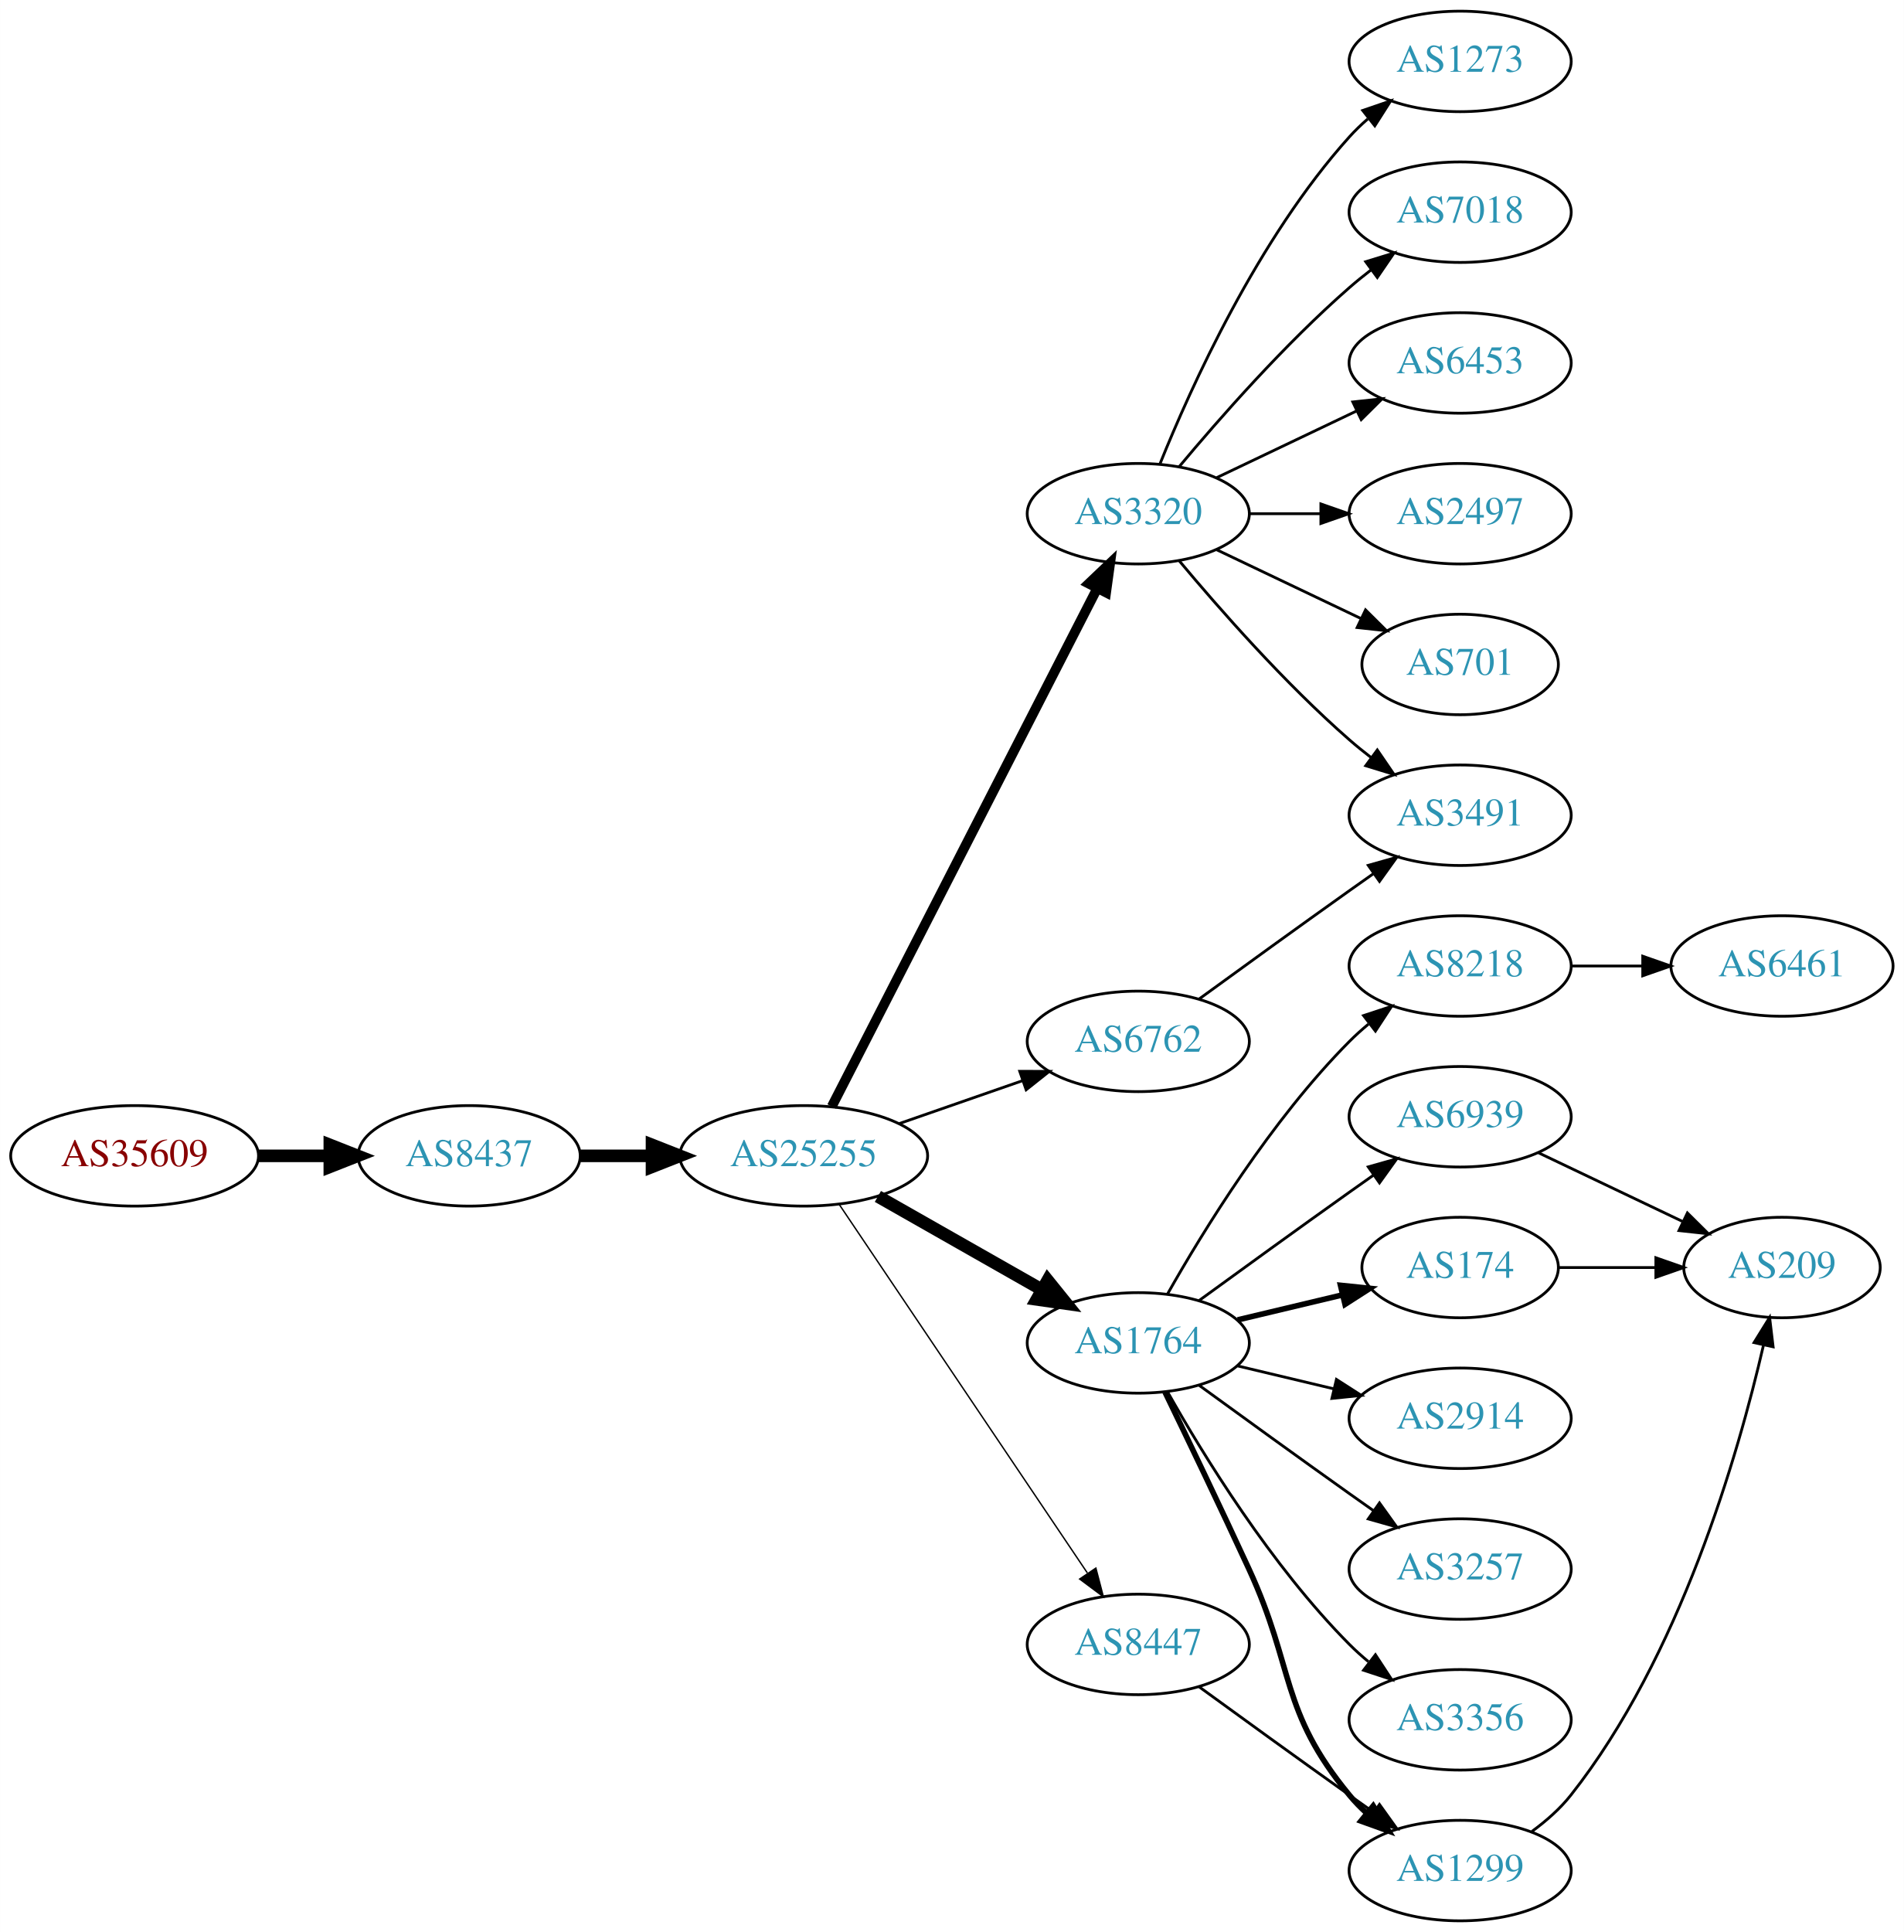
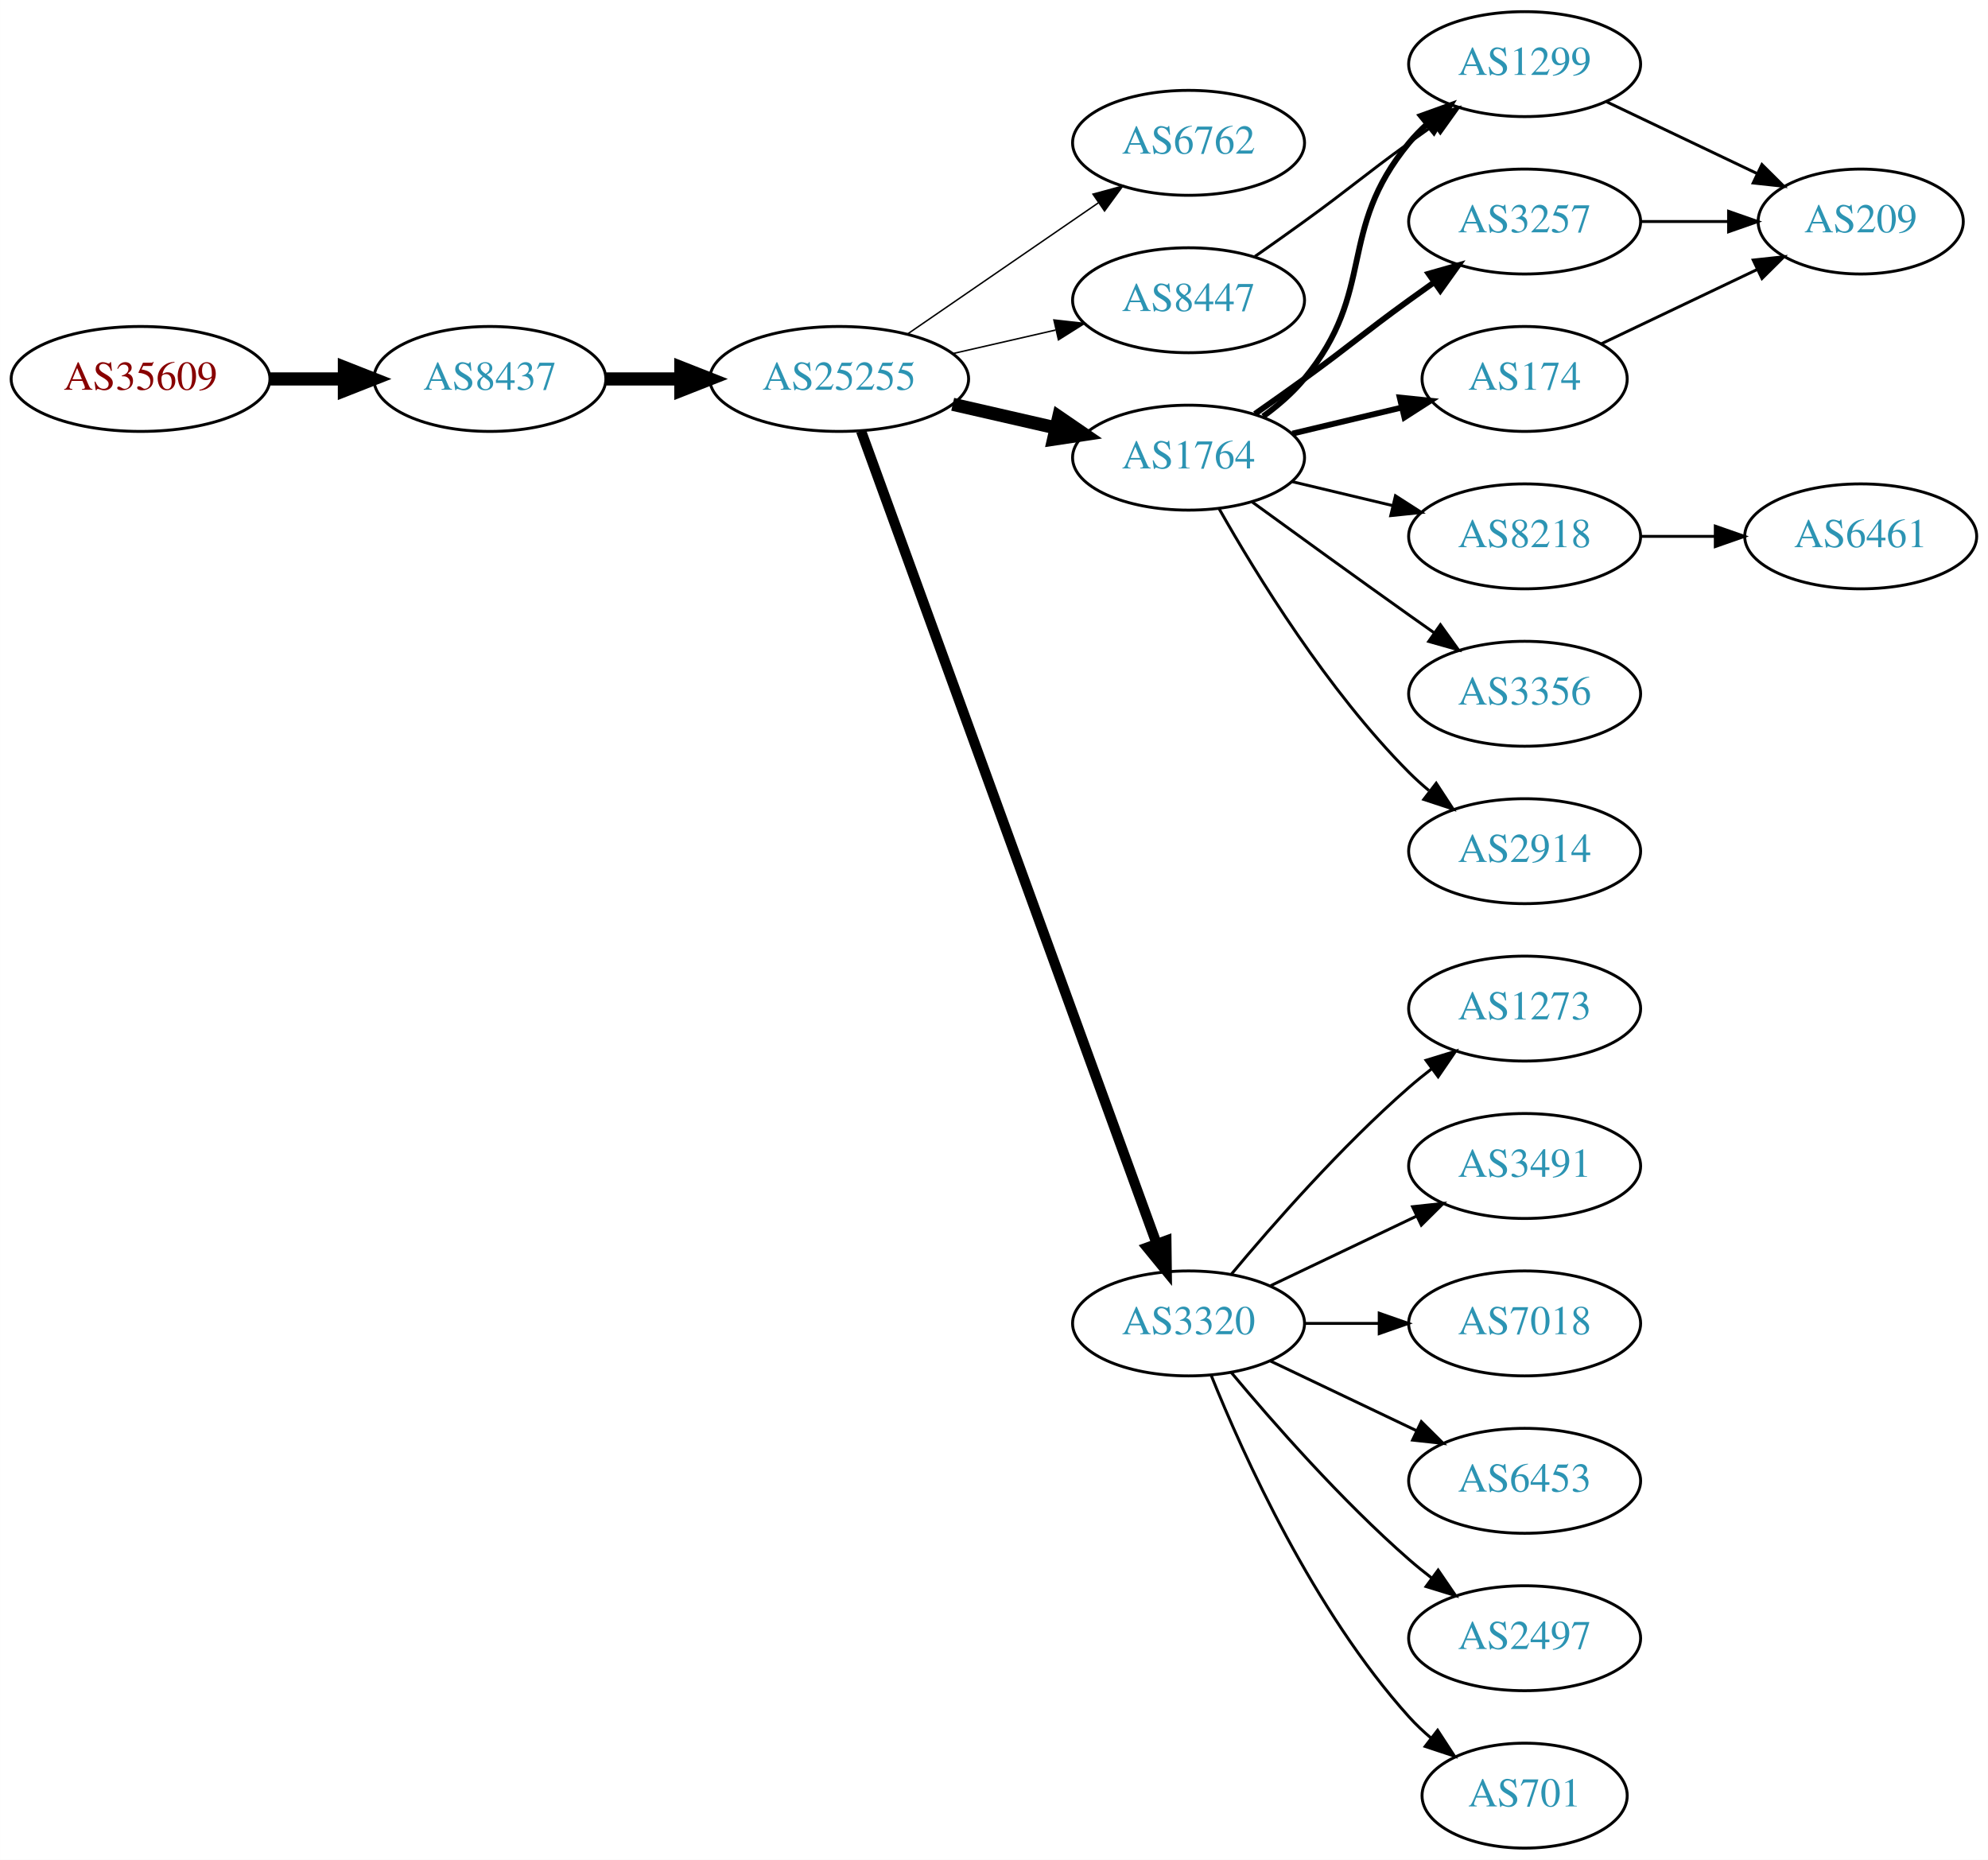
- <svg xmlns="http://www.w3.org/2000/svg" xmlns:xlink="http://www.w3.org/1999/xlink" width="682pt" height="692pt" viewBox="0.00 0.00 681.96 692.00">
-   <g id="graph0" class="graph" transform="scale(1 1) rotate(0) translate(4 688)">
-     <polygon fill="white" stroke="none" points="-4,4 -4,-688 677.956,-688 677.956,4 -4,4" />
+ <svg xmlns="http://www.w3.org/2000/svg" xmlns:xlink="http://www.w3.org/1999/xlink" width="682pt" height="638pt" viewBox="0.00 0.00 681.96 638.00">
+   <g id="graph0" class="graph" transform="scale(1 1) rotate(0) translate(4 634)">
+     <polygon fill="white" stroke="none" points="-4,4 -4,-634 677.956,-634 677.956,4 -4,4" />
    <g id="node1" class="node">
      <g id="a_node1">
        <a xlink:href="/asn/35609" xlink:title="AS35609 ~ Smart Force e.U. [AT]">
-           <ellipse fill="#ffffff" stroke="black" cx="44.196" cy="-274" rx="44.393" ry="18" />
-           <text text-anchor="middle" x="44.196" y="-270.3" font-family="Times,serif" font-size="14.00" fill="#880000">AS35609</text>
+           <ellipse fill="#ffffff" stroke="black" cx="44.196" cy="-504" rx="44.393" ry="18" />
+           <text text-anchor="middle" x="44.196" y="-500.3" font-family="Times,serif" font-size="14.00" fill="#880000">AS35609</text>
        </a>
      </g>
    </g>
    <g id="node2" class="node">
      <g id="a_node2">
        <a xlink:href="/asn/8437" xlink:title="AS8437 ~ Hutchison Drei Austria GmbH [AT]">
-           <ellipse fill="#ffffff" stroke="black" cx="164.039" cy="-274" rx="39.794" ry="18" />
-           <text text-anchor="middle" x="164.039" y="-270.3" font-family="Times,serif" font-size="14.00" fill="#2c94b3">AS8437</text>
+           <ellipse fill="#ffffff" stroke="black" cx="164.039" cy="-504" rx="39.794" ry="18" />
+           <text text-anchor="middle" x="164.039" y="-500.3" font-family="Times,serif" font-size="14.00" fill="#2c94b3">AS8437</text>
        </a>
      </g>
    </g>
    <g id="edge1" class="edge">
-       <path fill="none" stroke="black" stroke-width="4.5" d="M88.407,-274C96.72,-274 105.482,-274 113.965,-274" />
-       <polygon fill="black" stroke="black" stroke-width="4.5" points="114.123,-277.938 124.123,-274 114.123,-270.063 114.123,-277.938" />
+       <path fill="none" stroke="black" stroke-width="4.5" d="M88.407,-504C96.72,-504 105.482,-504 113.965,-504" />
+       <polygon fill="black" stroke="black" stroke-width="4.5" points="114.123,-507.938 124.123,-504 114.123,-500.063 114.123,-507.938" />
    </g>
    <g id="node3" class="node">
      <g id="a_node3">
        <a xlink:href="/asn/25255" xlink:title="AS25255 ~ ==&gt; TELE2 AUSTRIA &lt;== [AT]">
-           <ellipse fill="#ffffff" stroke="black" cx="283.881" cy="-274" rx="44.393" ry="18" />
-           <text text-anchor="middle" x="283.881" y="-270.3" font-family="Times,serif" font-size="14.00" fill="#2c94b3">AS25255</text>
+           <ellipse fill="#ffffff" stroke="black" cx="283.881" cy="-504" rx="44.393" ry="18" />
+           <text text-anchor="middle" x="283.881" y="-500.3" font-family="Times,serif" font-size="14.00" fill="#2c94b3">AS25255</text>
        </a>
      </g>
    </g>
    <g id="edge2" class="edge">
-       <path fill="none" stroke="black" stroke-width="4.5" d="M203.951,-274C212.054,-274 220.729,-274 229.255,-274" />
-       <polygon fill="black" stroke="black" stroke-width="4.5" points="229.533,-277.938 239.533,-274 229.533,-270.063 229.533,-277.938" />
+       <path fill="none" stroke="black" stroke-width="4.5" d="M203.951,-504C212.054,-504 220.729,-504 229.255,-504" />
+       <polygon fill="black" stroke="black" stroke-width="4.5" points="229.533,-507.938 239.533,-504 229.533,-500.063 229.533,-507.938" />
    </g>
    <g id="node4" class="node">
      <g id="a_node4">
-         <a xlink:href="/asn/3320" xlink:title="AS3320 ~ DTAG [DE]">
-           <ellipse fill="#ffffff" stroke="black" cx="403.724" cy="-504" rx="39.794" ry="18" />
-           <text text-anchor="middle" x="403.724" y="-500.3" font-family="Times,serif" font-size="14.00" fill="#2c94b3">AS3320</text>
+         <a xlink:href="/asn/6762" xlink:title="AS6762 ~ TELECOM ITALIA SPARKLE S.p.A. [IT]">
+           <ellipse fill="#ffffff" stroke="black" cx="403.724" cy="-585" rx="39.794" ry="18" />
+           <text text-anchor="middle" x="403.724" y="-581.3" font-family="Times,serif" font-size="14.00" fill="#2c94b3">AS6762</text>
        </a>
      </g>
    </g>
    <g id="edge3" class="edge">
-       <path fill="none" stroke="black" stroke-width="3.5" d="M293.932,-291.666C314.454,-331.719 364.622,-429.634 388.991,-477.196" />
-       <polygon fill="black" stroke="black" stroke-width="3.5" points="385.967,-478.97 393.642,-486.274 392.197,-475.778 385.967,-478.97" />
+       <path fill="none" stroke="black" stroke-width="0.5" d="M307.324,-519.426C325.905,-532.198 352.466,-550.455 372.846,-564.463" />
+       <polygon fill="black" stroke="black" stroke-width="0.5" points="370.936,-567.398 381.16,-570.178 374.902,-561.629 370.936,-567.398" />
    </g>
    <g id="node5" class="node">
      <g id="a_node5">
-         <a xlink:href="/asn/6762" xlink:title="AS6762 ~ TELECOM ITALIA SPARKLE S.p.A. [IT]">
-           <ellipse fill="#ffffff" stroke="black" cx="403.724" cy="-315" rx="39.794" ry="18" />
-           <text text-anchor="middle" x="403.724" y="-311.3" font-family="Times,serif" font-size="14.00" fill="#2c94b3">AS6762</text>
+         <a xlink:href="/asn/1764" xlink:title="AS1764 ~ NEXTLAYER-AS [AT]">
+           <ellipse fill="#ffffff" stroke="black" cx="403.724" cy="-477" rx="39.794" ry="18" />
+           <text text-anchor="middle" x="403.724" y="-473.3" font-family="Times,serif" font-size="14.00" fill="#2c94b3">AS1764</text>
        </a>
      </g>
    </g>
    <g id="edge4" class="edge">
-       <path fill="none" stroke="black" d="M318.021,-285.53C331.738,-290.302 347.777,-295.883 362.187,-300.896" />
-       <polygon fill="black" stroke="black" points="361.259,-304.279 371.853,-304.26 363.559,-297.668 361.259,-304.279" />
+       <path fill="none" stroke="black" stroke-width="4.5" d="M322.816,-495.308C334.057,-492.733 346.469,-489.889 358.092,-487.226" />
+       <polygon fill="black" stroke="black" stroke-width="4.5" points="359.186,-491.015 368.054,-484.943 357.427,-483.339 359.186,-491.015" />
    </g>
    <g id="node6" class="node">
      <g id="a_node6">
-         <a xlink:href="/asn/1764" xlink:title="AS1764 ~ NEXTLAYER-AS [AT]">
-           <ellipse fill="#ffffff" stroke="black" cx="403.724" cy="-207" rx="39.794" ry="18" />
-           <text text-anchor="middle" x="403.724" y="-203.3" font-family="Times,serif" font-size="14.00" fill="#2c94b3">AS1764</text>
+         <a xlink:href="/asn/3320" xlink:title="AS3320 ~ DTAG [DE]">
+           <ellipse fill="#ffffff" stroke="black" cx="403.724" cy="-180" rx="39.794" ry="18" />
+           <text text-anchor="middle" x="403.724" y="-176.3" font-family="Times,serif" font-size="14.00" fill="#2c94b3">AS3320</text>
        </a>
      </g>
    </g>
    <g id="edge5" class="edge">
-       <path fill="none" stroke="black" stroke-width="4.5" d="M310.451,-259.462C327.671,-249.672 350.556,-236.66 369.227,-226.045" />
-       <polygon fill="black" stroke="black" stroke-width="4.5" points="371.264,-229.416 378.011,-221.05 367.372,-222.57 371.264,-229.416" />
+       <path fill="none" stroke="black" stroke-width="3.5" d="M291.385,-486.119C310.942,-432.349 369.309,-271.871 392.784,-207.33" />
+       <polygon fill="black" stroke="black" stroke-width="3.5" points="396.111,-208.42 396.24,-197.826 389.533,-206.027 396.111,-208.42" />
    </g>
    <g id="node7" class="node">
      <g id="a_node7">
        <a xlink:href="/asn/8447" xlink:title="AS8447 ~ A1 Telekom Austria AG [AT]">
-           <ellipse fill="#ffffff" stroke="black" cx="403.724" cy="-99" rx="39.794" ry="18" />
-           <text text-anchor="middle" x="403.724" y="-95.3" font-family="Times,serif" font-size="14.00" fill="#2c94b3">AS8447</text>
+           <ellipse fill="#ffffff" stroke="black" cx="403.724" cy="-531" rx="39.794" ry="18" />
+           <text text-anchor="middle" x="403.724" y="-527.3" font-family="Times,serif" font-size="14.00" fill="#2c94b3">AS8447</text>
        </a>
      </g>
    </g>
    <g id="edge6" class="edge">
-       <path fill="none" stroke="black" stroke-width="0.5" d="M296.611,-256.581C317.488,-225.578 361.176,-160.699 385.48,-124.608" />
-       <polygon fill="black" stroke="black" stroke-width="0.5" points="388.533,-126.341 391.215,-116.091 382.726,-122.431 388.533,-126.341" />
+       <path fill="none" stroke="black" stroke-width="0.5" d="M322.816,-512.692C334.057,-515.267 346.469,-518.111 358.092,-520.774" />
+       <polygon fill="black" stroke="black" stroke-width="0.5" points="357.525,-524.235 368.054,-523.057 359.088,-517.412 357.525,-524.235" />
    </g>
    <g id="node8" class="node">
      <g id="a_node8">
-         <a xlink:href="/asn/2497" xlink:title="AS2497 ~ Internet Initiative Japan Inc. [JP]">
-           <ellipse fill="#ffffff" stroke="black" cx="519.017" cy="-504" rx="39.794" ry="18" />
-           <text text-anchor="middle" x="519.017" y="-500.3" font-family="Times,serif" font-size="14.00" fill="#2c94b3">AS2497</text>
+         <a xlink:href="/asn/3257" xlink:title="AS3257 ~ GTT [DE]">
+           <ellipse fill="#ffffff" stroke="black" cx="519.017" cy="-558" rx="39.794" ry="18" />
+           <text text-anchor="middle" x="519.017" y="-554.3" font-family="Times,serif" font-size="14.00" fill="#2c94b3">AS3257</text>
        </a>
      </g>
    </g>
    <g id="edge7" class="edge">
-       <path fill="none" stroke="black" d="M443.396,-504C451.599,-504 460.363,-504 468.895,-504" />
-       <polygon fill="black" stroke="black" points="469.134,-507.5 479.134,-504 469.134,-500.5 469.134,-507.5" />
+       <path fill="none" stroke="black" stroke-width="2" d="M426.481,-492.009C432.015,-495.879 437.934,-500.064 443.37,-504 459.57,-515.729 463.17,-519.271 479.37,-531 482.173,-533.029 485.105,-535.125 488.045,-537.21" />
+       <polygon fill="black" stroke="black" stroke-width="2" points="486.068,-540.097 496.26,-542.991 490.096,-534.373 486.068,-540.097" />
    </g>
    <g id="node9" class="node">
      <g id="a_node9">
-         <a xlink:href="/asn/701" xlink:title="AS701 ~ UUNET [US]">
-           <ellipse fill="#ffffff" stroke="black" cx="519.017" cy="-450" rx="35.194" ry="18" />
-           <text text-anchor="middle" x="519.017" y="-446.3" font-family="Times,serif" font-size="14.00" fill="#2c94b3">AS701</text>
+         <a xlink:href="/asn/1299" xlink:title="AS1299 ~ Telia Carrier [EU]">
+           <ellipse fill="#ffffff" stroke="black" cx="519.017" cy="-612" rx="39.794" ry="18" />
+           <text text-anchor="middle" x="519.017" y="-608.3" font-family="Times,serif" font-size="14.00" fill="#2c94b3">AS1299</text>
        </a>
      </g>
    </g>
    <g id="edge8" class="edge">
-       <path fill="none" stroke="black" d="M431.86,-491.066C447.292,-483.71 466.778,-474.423 483.313,-466.541" />
-       <polygon fill="black" stroke="black" points="485.133,-469.551 492.654,-462.089 482.121,-463.232 485.133,-469.551" />
+       <path fill="none" stroke="black" stroke-width="2" d="M429.305,-491.156C434.399,-494.872 439.413,-499.201 443.37,-504 468.435,-534.394 454.306,-554.606 479.37,-585 481.225,-587.25 483.313,-589.396 485.531,-591.424" />
+       <polygon fill="black" stroke="black" stroke-width="2" points="483.467,-594.256 493.436,-597.844 487.88,-588.823 483.467,-594.256" />
    </g>
    <g id="node10" class="node">
      <g id="a_node10">
-         <a xlink:href="/asn/1273" xlink:title="AS1273 ~ Vodafone Group PLC [EU]">
-           <ellipse fill="#ffffff" stroke="black" cx="519.017" cy="-666" rx="39.794" ry="18" />
-           <text text-anchor="middle" x="519.017" y="-662.3" font-family="Times,serif" font-size="14.00" fill="#2c94b3">AS1273</text>
+         <a xlink:href="/asn/8218" xlink:title="AS8218 ~ legacy Neotelecoms [FR]">
+           <ellipse fill="#ffffff" stroke="black" cx="519.017" cy="-450" rx="39.794" ry="18" />
+           <text text-anchor="middle" x="519.017" y="-446.3" font-family="Times,serif" font-size="14.00" fill="#2c94b3">AS8218</text>
        </a>
      </g>
    </g>
    <g id="edge9" class="edge">
-       <path fill="none" stroke="black" d="M411.472,-521.787C422.523,-549.243 446.576,-602.578 479.37,-639 481.373,-641.224 483.591,-643.363 485.924,-645.397" />
-       <polygon fill="black" stroke="black" points="484.122,-648.433 494.143,-651.873 488.454,-642.935 484.122,-648.433" />
+       <path fill="none" stroke="black" d="M439.331,-468.752C450.202,-466.162 462.357,-463.265 473.799,-460.538" />
+       <polygon fill="black" stroke="black" points="474.705,-463.92 483.621,-458.197 473.082,-457.111 474.705,-463.92" />
    </g>
    <g id="node11" class="node">
      <g id="a_node11">
-         <a xlink:href="/asn/7018" xlink:title="AS7018 ~ AT&amp;T Services, Inc. [US]">
-           <ellipse fill="#ffffff" stroke="black" cx="519.017" cy="-612" rx="39.794" ry="18" />
-           <text text-anchor="middle" x="519.017" y="-608.3" font-family="Times,serif" font-size="14.00" fill="#2c94b3">AS7018</text>
+         <a xlink:href="/asn/174" xlink:title="AS174 ~ Cogent Communications [US]">
+           <ellipse fill="#ffffff" stroke="black" cx="519.017" cy="-504" rx="35.194" ry="18" />
+           <text text-anchor="middle" x="519.017" y="-500.3" font-family="Times,serif" font-size="14.00" fill="#2c94b3">AS174</text>
        </a>
      </g>
    </g>
    <g id="edge10" class="edge">
-       <path fill="none" stroke="black" d="M418.354,-520.817C432.636,-537.929 456.183,-564.745 479.37,-585 481.836,-587.154 484.475,-589.294 487.172,-591.372" />
-       <polygon fill="black" stroke="black" points="485.197,-594.264 495.326,-597.37 489.345,-588.625 485.197,-594.264" />
+       <path fill="none" stroke="black" stroke-width="2" d="M439.331,-485.248C451.125,-488.058 464.43,-491.229 476.698,-494.153" />
+       <polygon fill="black" stroke="black" stroke-width="2" points="476.164,-497.624 486.703,-496.537 477.787,-490.814 476.164,-497.624" />
    </g>
    <g id="node12" class="node">
      <g id="a_node12">
-         <a xlink:href="/asn/3491" xlink:title="AS3491 ~ PCCW Global, Inc. [US]">
+         <a xlink:href="/asn/3356" xlink:title="AS3356 ~ LEVEL3 [US]">
          <ellipse fill="#ffffff" stroke="black" cx="519.017" cy="-396" rx="39.794" ry="18" />
-           <text text-anchor="middle" x="519.017" y="-392.3" font-family="Times,serif" font-size="14.00" fill="#2c94b3">AS3491</text>
+           <text text-anchor="middle" x="519.017" y="-392.3" font-family="Times,serif" font-size="14.00" fill="#2c94b3">AS3356</text>
        </a>
      </g>
    </g>
    <g id="edge11" class="edge">
-       <path fill="none" stroke="black" d="M418.354,-487.183C432.636,-470.071 456.183,-443.255 479.37,-423 481.836,-420.846 484.475,-418.706 487.172,-416.628" />
-       <polygon fill="black" stroke="black" points="489.345,-419.375 495.326,-410.63 485.197,-413.736 489.345,-419.375" />
+       <path fill="none" stroke="black" d="M425.572,-461.778C440.506,-450.909 461.12,-435.975 479.37,-423 482.191,-420.995 485.134,-418.915 488.082,-416.841" />
+       <polygon fill="black" stroke="black" points="490.128,-419.681 496.306,-411.074 486.109,-413.95 490.128,-419.681" />
    </g>
    <g id="node13" class="node">
      <g id="a_node13">
+         <a xlink:href="/asn/2914" xlink:title="AS2914 ~ NTT America, Inc. [US]">
+           <ellipse fill="#ffffff" stroke="black" cx="519.017" cy="-342" rx="39.794" ry="18" />
+           <text text-anchor="middle" x="519.017" y="-338.3" font-family="Times,serif" font-size="14.00" fill="#2c94b3">AS2914</text>
+         </a>
+       </g>
+     </g>
+     <g id="edge12" class="edge">
+       <path fill="none" stroke="black" d="M414.184,-459.51C426.965,-436.904 451.398,-397.114 479.37,-369 481.481,-366.879 483.777,-364.812 486.163,-362.829" />
+       <polygon fill="black" stroke="black" points="488.678,-365.31 494.478,-356.444 484.415,-359.758 488.678,-365.31" />
+     </g>
+     <g id="node15" class="node">
+       <g id="a_node15">
+         <a xlink:href="/asn/1273" xlink:title="AS1273 ~ Vodafone Group PLC [EU]">
+           <ellipse fill="#ffffff" stroke="black" cx="519.017" cy="-288" rx="39.794" ry="18" />
+           <text text-anchor="middle" x="519.017" y="-284.3" font-family="Times,serif" font-size="14.00" fill="#2c94b3">AS1273</text>
+         </a>
+       </g>
+     </g>
+     <g id="edge14" class="edge">
+       <path fill="none" stroke="black" d="M418.354,-196.817C432.636,-213.929 456.183,-240.745 479.37,-261 481.836,-263.154 484.475,-265.294 487.172,-267.372" />
+       <polygon fill="black" stroke="black" points="485.197,-270.264 495.326,-273.37 489.345,-264.625 485.197,-270.264" />
+     </g>
+     <g id="node16" class="node">
+       <g id="a_node16">
+         <a xlink:href="/asn/3491" xlink:title="AS3491 ~ PCCW Global, Inc. [US]">
+           <ellipse fill="#ffffff" stroke="black" cx="519.017" cy="-234" rx="39.794" ry="18" />
+           <text text-anchor="middle" x="519.017" y="-230.3" font-family="Times,serif" font-size="14.00" fill="#2c94b3">AS3491</text>
+         </a>
+       </g>
+     </g>
+     <g id="edge15" class="edge">
+       <path fill="none" stroke="black" d="M431.86,-192.934C446.854,-200.081 465.675,-209.052 481.898,-216.785" />
+       <polygon fill="black" stroke="black" points="480.569,-220.028 491.102,-221.171 483.581,-213.709 480.569,-220.028" />
+     </g>
+     <g id="node17" class="node">
+       <g id="a_node17">
+         <a xlink:href="/asn/7018" xlink:title="AS7018 ~ AT&amp;T Services, Inc. [US]">
+           <ellipse fill="#ffffff" stroke="black" cx="519.017" cy="-180" rx="39.794" ry="18" />
+           <text text-anchor="middle" x="519.017" y="-176.3" font-family="Times,serif" font-size="14.00" fill="#2c94b3">AS7018</text>
+         </a>
+       </g>
+     </g>
+     <g id="edge16" class="edge">
+       <path fill="none" stroke="black" d="M443.396,-180C451.599,-180 460.363,-180 468.895,-180" />
+       <polygon fill="black" stroke="black" points="469.134,-183.5 479.134,-180 469.134,-176.5 469.134,-183.5" />
+     </g>
+     <g id="node18" class="node">
+       <g id="a_node18">
        <a xlink:href="/asn/6453" xlink:title="AS6453 ~ TATA COMMUNICATIONS (AMERICA) INC [US]">
-           <ellipse fill="#ffffff" stroke="black" cx="519.017" cy="-558" rx="39.794" ry="18" />
-           <text text-anchor="middle" x="519.017" y="-554.3" font-family="Times,serif" font-size="14.00" fill="#2c94b3">AS6453</text>
-         </a>
-       </g>
-     </g>
-     <g id="edge12" class="edge">
-       <path fill="none" stroke="black" d="M431.86,-516.934C446.854,-524.081 465.675,-533.052 481.898,-540.785" />
-       <polygon fill="black" stroke="black" points="480.569,-544.028 491.102,-545.171 483.581,-537.709 480.569,-544.028" />
-     </g>
-     <g id="edge24" class="edge">
-       <path fill="none" stroke="black" d="M425.572,-330.222C440.506,-341.091 461.12,-356.025 479.37,-369 482.191,-371.005 485.134,-373.085 488.082,-375.159" />
-       <polygon fill="black" stroke="black" points="486.109,-378.05 496.306,-380.926 490.128,-372.319 486.109,-378.05" />
+           <ellipse fill="#ffffff" stroke="black" cx="519.017" cy="-126" rx="39.794" ry="18" />
+           <text text-anchor="middle" x="519.017" y="-122.3" font-family="Times,serif" font-size="14.00" fill="#2c94b3">AS6453</text>
+         </a>
+       </g>
+     </g>
+     <g id="edge17" class="edge">
+       <path fill="none" stroke="black" d="M431.86,-167.066C446.854,-159.919 465.675,-150.948 481.898,-143.215" />
+       <polygon fill="black" stroke="black" points="483.581,-146.291 491.102,-138.829 480.569,-139.972 483.581,-146.291" />
+     </g>
+     <g id="node19" class="node">
+       <g id="a_node19">
+         <a xlink:href="/asn/2497" xlink:title="AS2497 ~ Internet Initiative Japan Inc. [JP]">
+           <ellipse fill="#ffffff" stroke="black" cx="519.017" cy="-72" rx="39.794" ry="18" />
+           <text text-anchor="middle" x="519.017" y="-68.3" font-family="Times,serif" font-size="14.00" fill="#2c94b3">AS2497</text>
+         </a>
+       </g>
+     </g>
+     <g id="edge18" class="edge">
+       <path fill="none" stroke="black" d="M418.354,-163.183C432.636,-146.071 456.183,-119.255 479.37,-99 481.836,-96.846 484.475,-94.706 487.172,-92.628" />
+       <polygon fill="black" stroke="black" points="489.345,-95.375 495.326,-86.63 485.197,-89.736 489.345,-95.375" />
+     </g>
+     <g id="node20" class="node">
+       <g id="a_node20">
+         <a xlink:href="/asn/701" xlink:title="AS701 ~ UUNET [US]">
+           <ellipse fill="#ffffff" stroke="black" cx="519.017" cy="-18" rx="35.194" ry="18" />
+           <text text-anchor="middle" x="519.017" y="-14.3" font-family="Times,serif" font-size="14.00" fill="#2c94b3">AS701</text>
+         </a>
+       </g>
+     </g>
+     <g id="edge19" class="edge">
+       <path fill="none" stroke="black" d="M411.472,-162.213C422.523,-134.757 446.576,-81.422 479.37,-45 481.686,-42.428 484.291,-39.969 487.026,-37.657" />
+       <polygon fill="black" stroke="black" points="489.164,-40.428 494.949,-31.552 484.892,-34.883 489.164,-40.428" />
+     </g>
+     <g id="edge22" class="edge">
+       <path fill="none" stroke="black" d="M426.481,-546.009C432.015,-549.879 437.934,-554.064 443.37,-558 459.57,-569.729 463.17,-573.271 479.37,-585 482.173,-587.029 485.105,-589.125 488.045,-591.21" />
+       <polygon fill="black" stroke="black" points="486.068,-594.097 496.26,-596.991 490.096,-588.373 486.068,-594.097" />
    </g>
    <g id="node14" class="node">
      <g id="a_node14">
-         <a xlink:href="/asn/6939" xlink:title="AS6939 ~ Hurricane Electric LLC [US]">
-           <ellipse fill="#ffffff" stroke="black" cx="519.017" cy="-288" rx="39.794" ry="18" />
-           <text text-anchor="middle" x="519.017" y="-284.3" font-family="Times,serif" font-size="14.00" fill="#2c94b3">AS6939</text>
+         <a xlink:href="/asn/209" xlink:title="AS209 ~ CenturyLink Communications, LLC [US]">
+           <ellipse fill="#ffffff" stroke="black" cx="634.31" cy="-558" rx="35.194" ry="18" />
+           <text text-anchor="middle" x="634.31" y="-554.3" font-family="Times,serif" font-size="14.00" fill="#2c94b3">AS209</text>
        </a>
      </g>
    </g>
    <g id="edge13" class="edge">
-       <path fill="none" stroke="black" d="M425.572,-222.222C440.506,-233.091 461.12,-248.025 479.37,-261 482.191,-263.005 485.134,-265.085 488.082,-267.159" />
-       <polygon fill="black" stroke="black" points="486.109,-270.05 496.306,-272.926 490.128,-264.319 486.109,-270.05" />
-     </g>
-     <g id="node15" class="node">
-       <g id="a_node15">
-         <a xlink:href="/asn/174" xlink:title="AS174 ~ Cogent Communications [US]">
-           <ellipse fill="#ffffff" stroke="black" cx="519.017" cy="-234" rx="35.194" ry="18" />
-           <text text-anchor="middle" x="519.017" y="-230.3" font-family="Times,serif" font-size="14.00" fill="#2c94b3">AS174</text>
-         </a>
-       </g>
-     </g>
-     <g id="edge14" class="edge">
-       <path fill="none" stroke="black" stroke-width="2" d="M439.331,-215.248C451.125,-218.058 464.43,-221.229 476.698,-224.153" />
-       <polygon fill="black" stroke="black" stroke-width="2" points="476.164,-227.624 486.703,-226.537 477.787,-220.814 476.164,-227.624" />
-     </g>
-     <g id="node16" class="node">
-       <g id="a_node16">
-         <a xlink:href="/asn/2914" xlink:title="AS2914 ~ NTT America, Inc. [US]">
-           <ellipse fill="#ffffff" stroke="black" cx="519.017" cy="-180" rx="39.794" ry="18" />
-           <text text-anchor="middle" x="519.017" y="-176.3" font-family="Times,serif" font-size="14.00" fill="#2c94b3">AS2914</text>
-         </a>
-       </g>
-     </g>
-     <g id="edge15" class="edge">
-       <path fill="none" stroke="black" d="M439.331,-198.752C450.202,-196.162 462.357,-193.265 473.799,-190.538" />
-       <polygon fill="black" stroke="black" points="474.705,-193.92 483.621,-188.197 473.082,-187.111 474.705,-193.92" />
-     </g>
-     <g id="node17" class="node">
-       <g id="a_node17">
-         <a xlink:href="/asn/3257" xlink:title="AS3257 ~ GTT [DE]">
-           <ellipse fill="#ffffff" stroke="black" cx="519.017" cy="-126" rx="39.794" ry="18" />
-           <text text-anchor="middle" x="519.017" y="-122.3" font-family="Times,serif" font-size="14.00" fill="#2c94b3">AS3257</text>
-         </a>
-       </g>
-     </g>
-     <g id="edge16" class="edge">
-       <path fill="none" stroke="black" d="M425.572,-191.778C440.506,-180.909 461.12,-165.975 479.37,-153 482.191,-150.995 485.134,-148.915 488.082,-146.841" />
-       <polygon fill="black" stroke="black" points="490.128,-149.681 496.306,-141.074 486.109,-143.95 490.128,-149.681" />
-     </g>
-     <g id="node18" class="node">
-       <g id="a_node18">
-         <a xlink:href="/asn/1299" xlink:title="AS1299 ~ Telia Carrier [EU]">
-           <ellipse fill="#ffffff" stroke="black" cx="519.017" cy="-18" rx="39.794" ry="18" />
-           <text text-anchor="middle" x="519.017" y="-14.3" font-family="Times,serif" font-size="14.00" fill="#2c94b3">AS1299</text>
-         </a>
-       </g>
-     </g>
-     <g id="edge17" class="edge">
-       <path fill="none" stroke="black" stroke-width="2" d="M413.305,-189.367C421.229,-173.002 433.265,-147.935 443.37,-126 459.854,-90.219 454.306,-75.394 479.37,-45 481.225,-42.751 483.313,-40.604 485.531,-38.576" />
-       <polygon fill="black" stroke="black" stroke-width="2" points="487.88,-41.178 493.436,-32.156 483.467,-35.744 487.88,-41.178" />
-     </g>
-     <g id="node19" class="node">
-       <g id="a_node19">
-         <a xlink:href="/asn/3356" xlink:title="AS3356 ~ Level 3 Parent, LLC [US]">
-           <ellipse fill="#ffffff" stroke="black" cx="519.017" cy="-72" rx="39.794" ry="18" />
-           <text text-anchor="middle" x="519.017" y="-68.3" font-family="Times,serif" font-size="14.00" fill="#2c94b3">AS3356</text>
-         </a>
-       </g>
-     </g>
-     <g id="edge18" class="edge">
-       <path fill="none" stroke="black" d="M414.184,-189.51C426.965,-166.904 451.398,-127.114 479.37,-99 481.481,-96.879 483.777,-94.812 486.163,-92.829" />
-       <polygon fill="black" stroke="black" points="488.678,-95.31 494.478,-86.444 484.415,-89.758 488.678,-95.31" />
-     </g>
-     <g id="node20" class="node">
-       <g id="a_node20">
-         <a xlink:href="/asn/8218" xlink:title="AS8218 ~ legacy Neotelecoms [FR]">
-           <ellipse fill="#ffffff" stroke="black" cx="519.017" cy="-342" rx="39.794" ry="18" />
-           <text text-anchor="middle" x="519.017" y="-338.3" font-family="Times,serif" font-size="14.00" fill="#2c94b3">AS8218</text>
-         </a>
-       </g>
-     </g>
-     <g id="edge19" class="edge">
-       <path fill="none" stroke="black" d="M414.184,-224.49C426.965,-247.096 451.398,-286.886 479.37,-315 481.481,-317.121 483.777,-319.188 486.163,-321.171" />
-       <polygon fill="black" stroke="black" points="484.415,-324.242 494.478,-327.556 488.678,-318.69 484.415,-324.242" />
-     </g>
-     <g id="edge25" class="edge">
-       <path fill="none" stroke="black" d="M425.572,-83.778C440.506,-72.909 461.12,-57.975 479.37,-45 482.191,-42.995 485.134,-40.915 488.082,-38.841" />
-       <polygon fill="black" stroke="black" points="490.128,-41.681 496.306,-33.074 486.109,-35.95 490.128,-41.681" />
+       <path fill="none" stroke="black" d="M558.689,-558C568.394,-558 578.885,-558 588.848,-558" />
+       <polygon fill="black" stroke="black" points="588.984,-561.5 598.984,-558 588.984,-554.5 588.984,-561.5" />
+     </g>
+     <g id="edge20" class="edge">
+       <path fill="none" stroke="black" d="M547.153,-599.066C562.585,-591.71 582.07,-582.423 598.606,-574.541" />
+       <polygon fill="black" stroke="black" points="600.426,-577.551 607.947,-570.089 597.414,-571.232 600.426,-577.551" />
    </g>
    <g id="node21" class="node">
      <g id="a_node21">
-         <a xlink:href="/asn/209" xlink:title="AS209 ~ CenturyLink Communications, LLC [US]">
-           <ellipse fill="#ffffff" stroke="black" cx="634.31" cy="-234" rx="35.194" ry="18" />
-           <text text-anchor="middle" x="634.31" y="-230.3" font-family="Times,serif" font-size="14.00" fill="#2c94b3">AS209</text>
-         </a>
-       </g>
-     </g>
-     <g id="edge20" class="edge">
-       <path fill="none" stroke="black" d="M547.153,-275.066C562.585,-267.71 582.07,-258.423 598.606,-250.541" />
-       <polygon fill="black" stroke="black" points="600.426,-253.551 607.947,-246.089 597.414,-247.232 600.426,-253.551" />
+         <a xlink:href="/asn/6461" xlink:title="AS6461 ~ Zayo Bandwidth [US]">
+           <ellipse fill="#ffffff" stroke="black" cx="634.31" cy="-450" rx="39.794" ry="18" />
+           <text text-anchor="middle" x="634.31" y="-446.3" font-family="Times,serif" font-size="14.00" fill="#2c94b3">AS6461</text>
+         </a>
+       </g>
    </g>
    <g id="edge21" class="edge">
-       <path fill="none" stroke="black" d="M554.316,-234C565.186,-234 577.364,-234 588.841,-234" />
-       <polygon fill="black" stroke="black" points="589.127,-237.5 599.127,-234 589.127,-230.5 589.127,-237.5" />
+       <path fill="none" stroke="black" d="M558.689,-450C566.892,-450 575.656,-450 584.188,-450" />
+       <polygon fill="black" stroke="black" points="584.427,-453.5 594.427,-450 584.427,-446.5 584.427,-453.5" />
    </g>
    <g id="edge23" class="edge">
-       <path fill="none" stroke="black" d="M544.749,-32.034C549.835,-35.756 554.807,-40.119 558.663,-45 597.725,-94.45 618.618,-166.907 627.679,-206.191" />
-       <polygon fill="black" stroke="black" points="624.298,-207.11 629.878,-216.116 631.132,-205.596 624.298,-207.11" />
-     </g>
-     <g id="node22" class="node">
-       <g id="a_node22">
-         <a xlink:href="/asn/6461" xlink:title="AS6461 ~ Zayo Bandwidth [US]">
-           <ellipse fill="#ffffff" stroke="black" cx="634.31" cy="-342" rx="39.794" ry="18" />
-           <text text-anchor="middle" x="634.31" y="-338.3" font-family="Times,serif" font-size="14.00" fill="#2c94b3">AS6461</text>
-         </a>
-       </g>
-     </g>
-     <g id="edge22" class="edge">
-       <path fill="none" stroke="black" d="M558.689,-342C566.892,-342 575.656,-342 584.188,-342" />
-       <polygon fill="black" stroke="black" points="584.427,-345.5 594.427,-342 584.427,-338.5 584.427,-345.5" />
+       <path fill="none" stroke="black" d="M545.442,-516.119C561.185,-523.622 581.607,-533.356 598.8,-541.551" />
+       <polygon fill="black" stroke="black" points="597.436,-544.779 607.969,-545.922 600.448,-538.46 597.436,-544.779" />
    </g>
  </g>
</svg>
